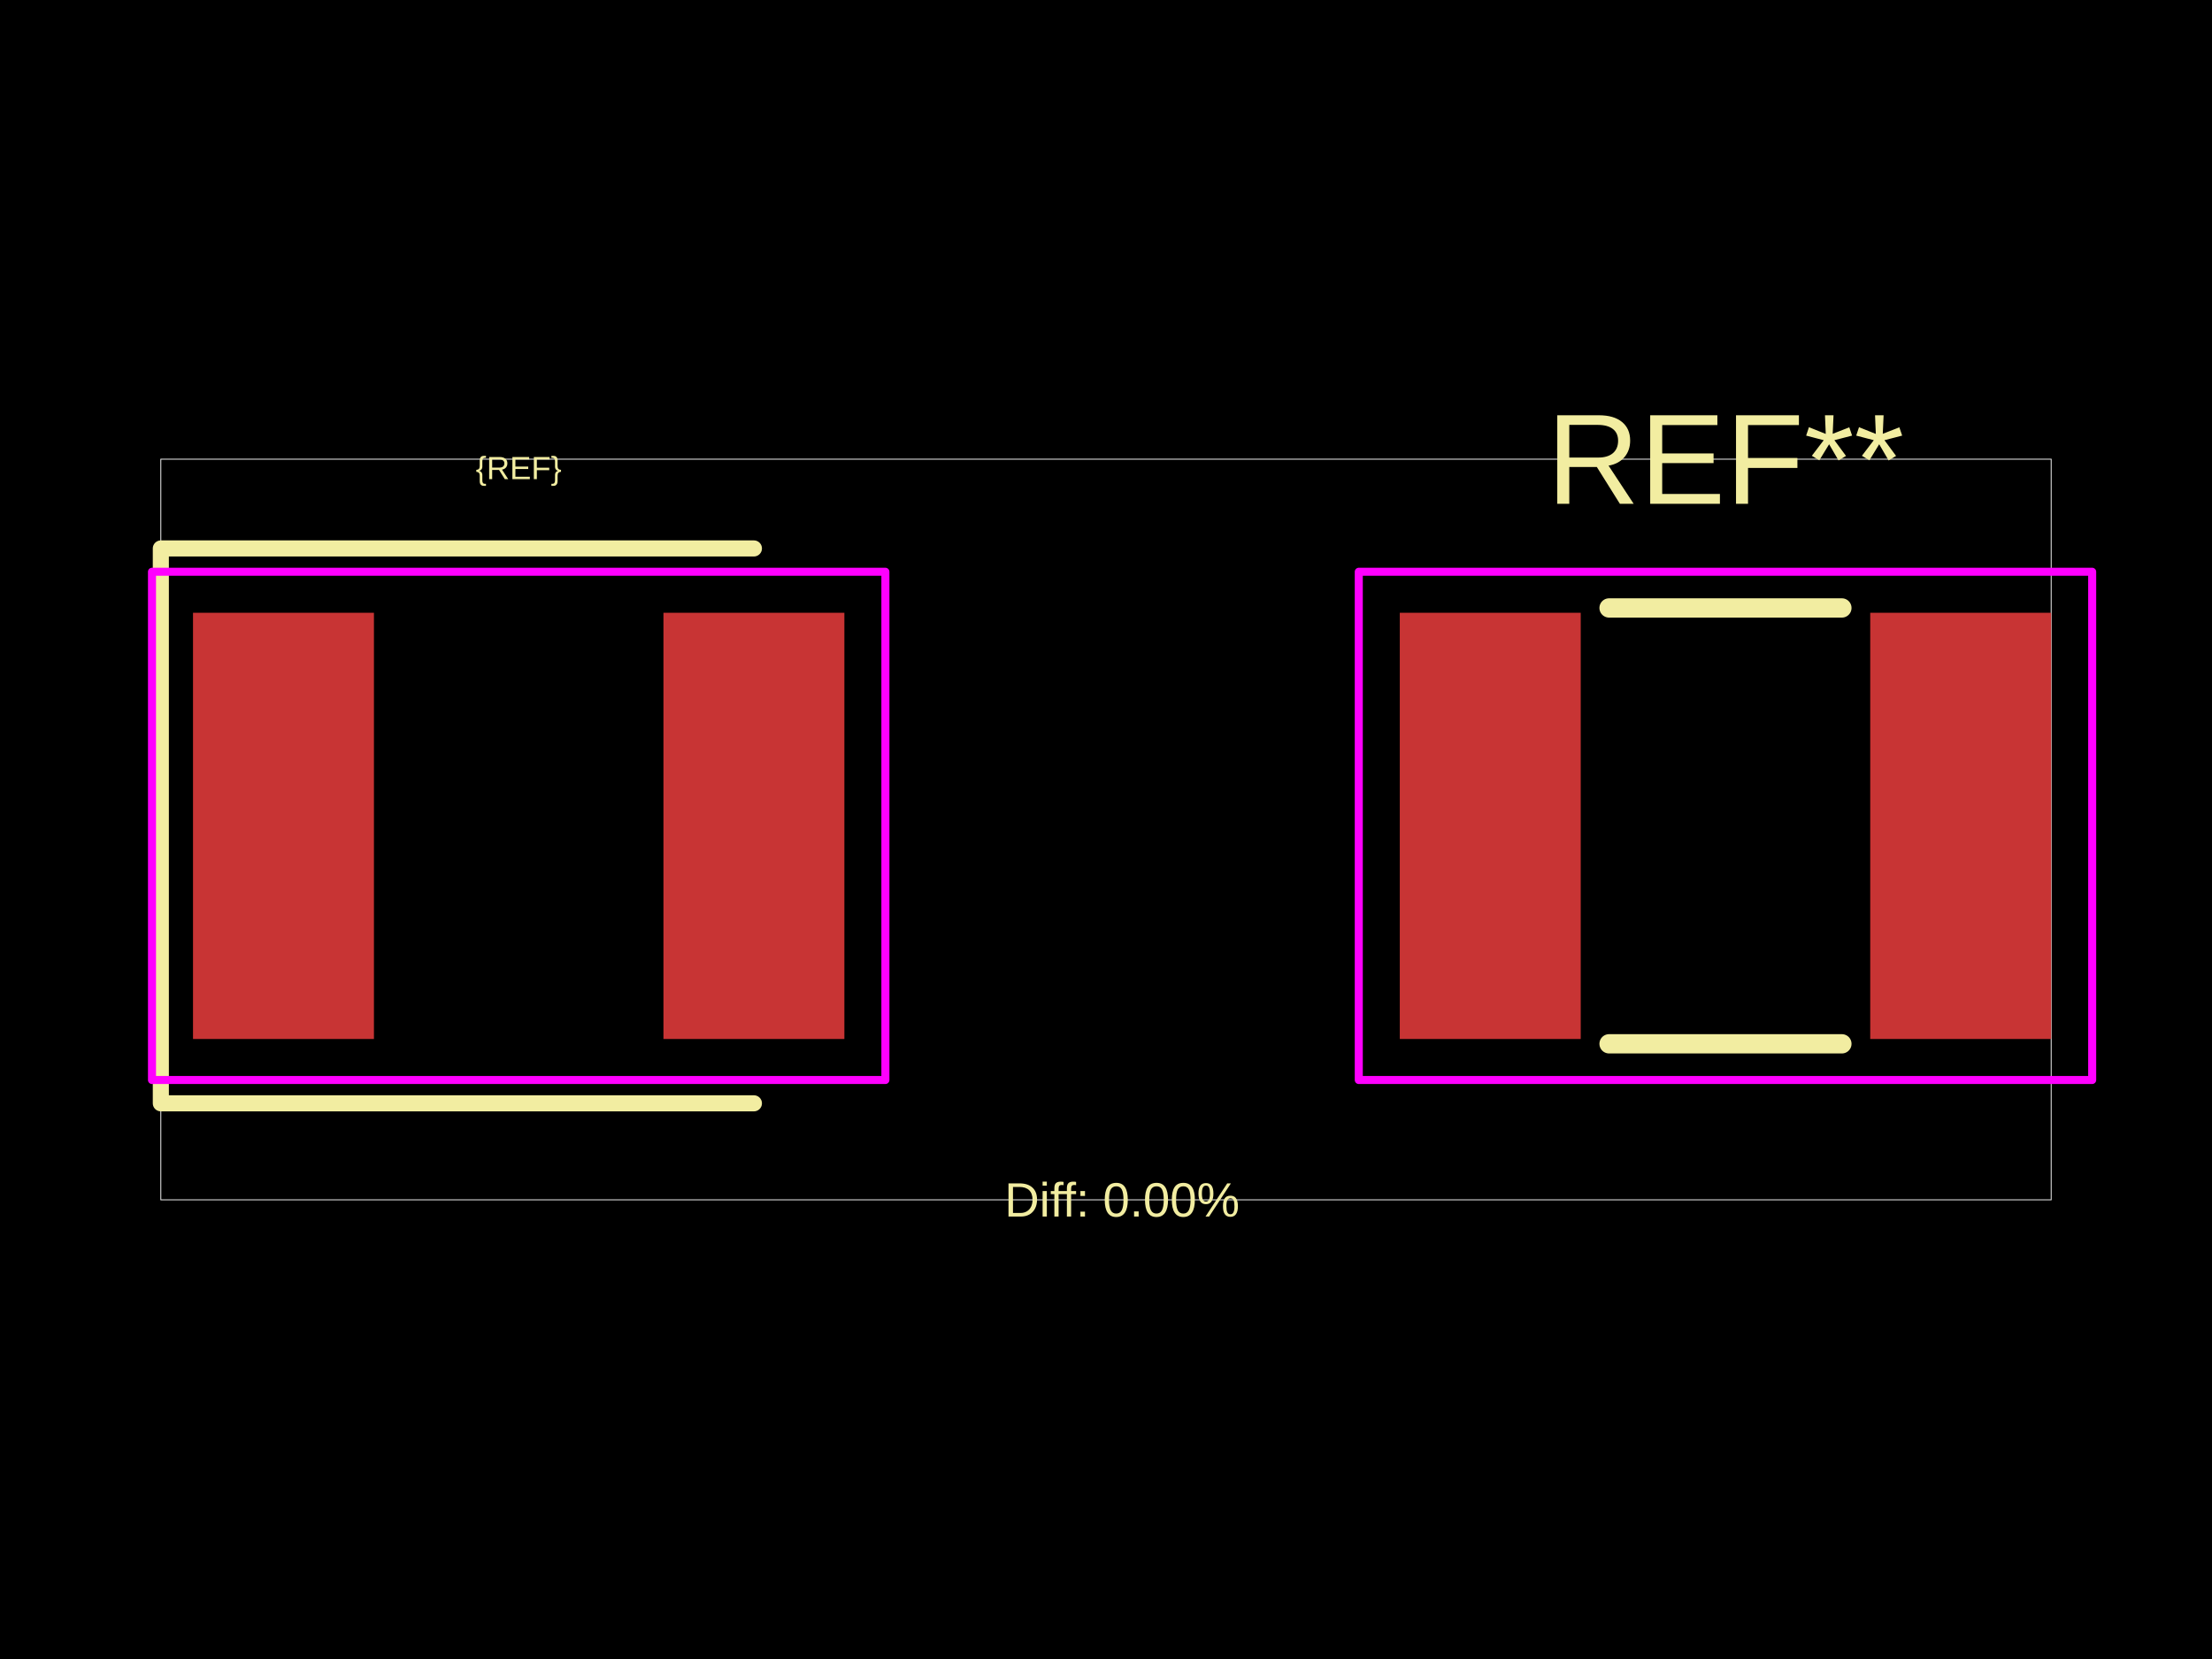
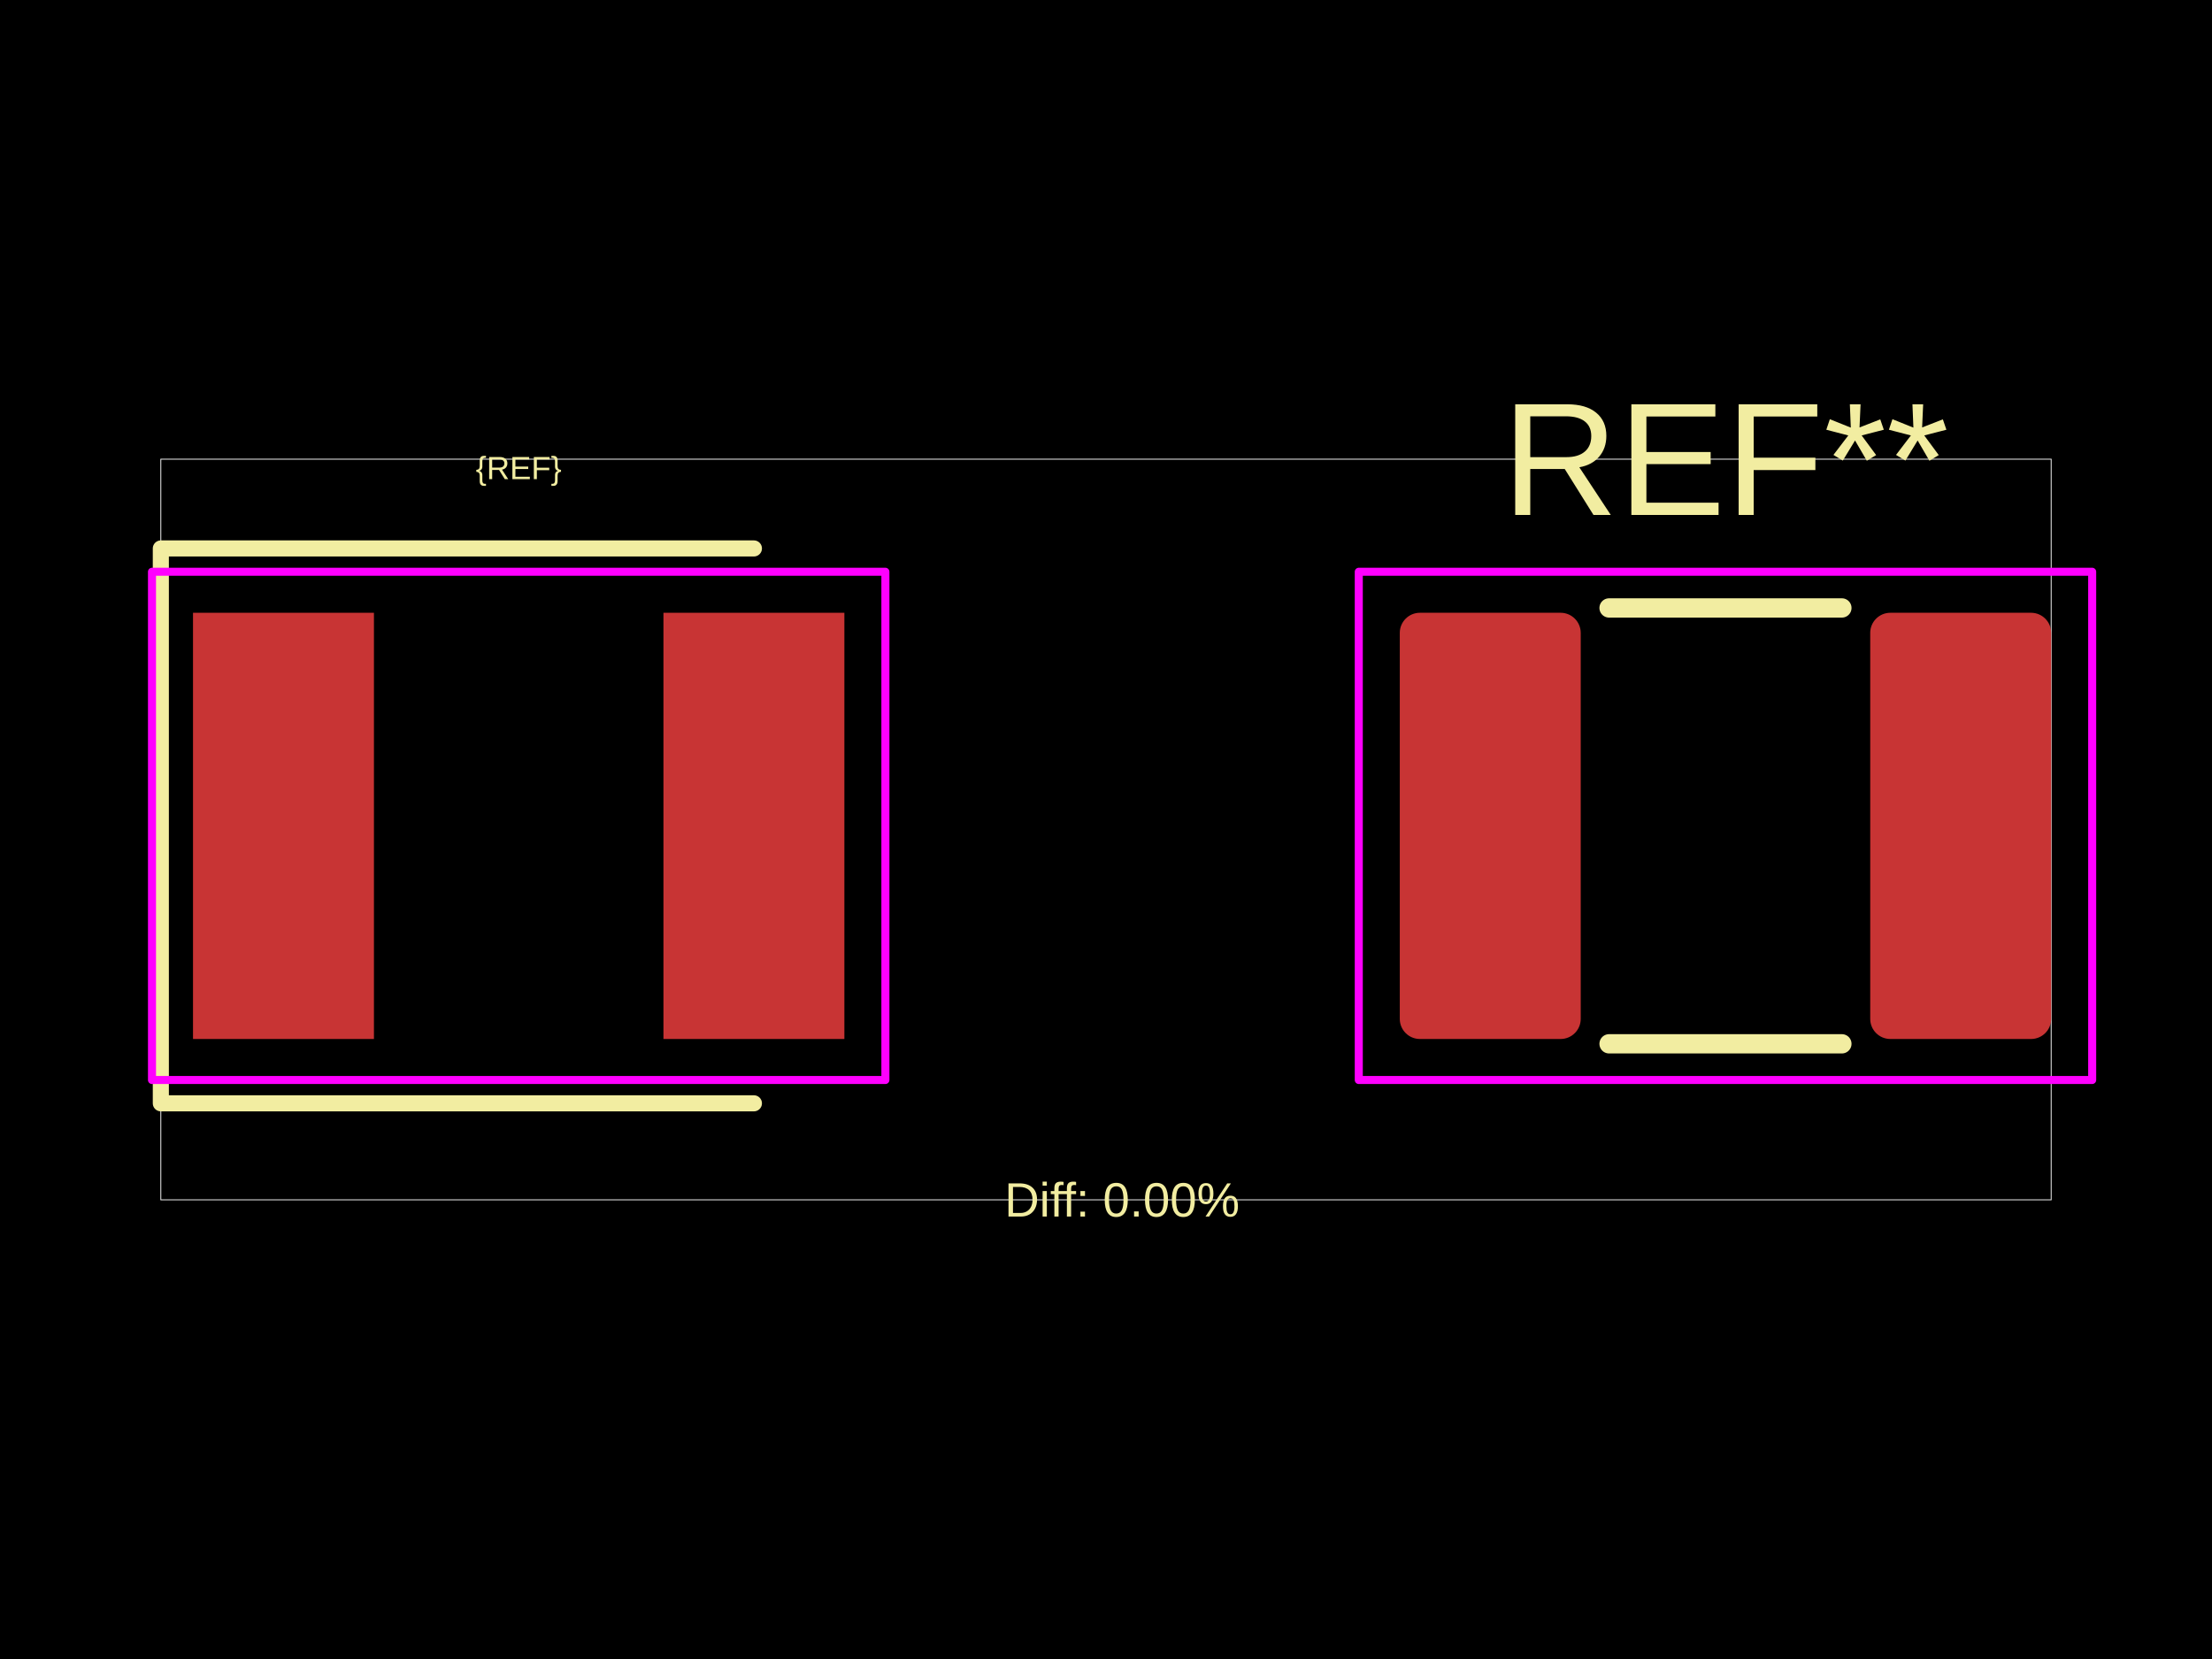
<svg xmlns="http://www.w3.org/2000/svg" width="800" height="600">
  <style />
  <rect class="boundary" x="0" y="0" fill="#000" width="800" height="600" data-type="pcb_background" data-pcb-layer="global" />
  <rect class="pcb-boundary" fill="none" stroke="#fff" stroke-width="0.3" x="58.168" y="166.068" width="683.664" height="267.864" data-type="pcb_boundary" data-pcb-layer="global" />
  <rect class="pcb-pad" fill="rgb(200, 52, 52)" x="69.802" y="221.619" width="65.439" height="154.145" data-type="pcb_smtpad" data-pcb-layer="top" />
  <rect class="pcb-pad" fill="rgb(200, 52, 52)" x="239.943" y="221.619" width="65.439" height="154.145" data-type="pcb_smtpad" data-pcb-layer="top" />
-   <rect class="pcb-pad" fill="rgb(200, 52, 52)" x="506.251" y="221.619" width="65.439" height="154.145" data-type="pcb_smtpad" data-pcb-layer="top" />
-   <rect class="pcb-pad" fill="rgb(200, 52, 52)" x="676.393" y="221.619" width="65.439" height="154.145" data-type="pcb_smtpad" data-pcb-layer="top" />
+   <rect class="pcb-pad" fill="rgb(200, 52, 52)" x="506.251" y="221.619" width="65.439" height="154.145" data-type="pcb_smtpad" data-pcb-layer="top" rx="7.271" ry="7.271" />
+   <rect class="pcb-pad" fill="rgb(200, 52, 52)" x="676.393" y="221.619" width="65.439" height="154.145" data-type="pcb_smtpad" data-pcb-layer="top" rx="7.271" ry="7.271" />
  <path class="pcb-silkscreen pcb-silkscreen-top" d="M 272.663 198.351 L 58.168 198.351 L 58.168 399.031 L 272.663 399.031" fill="none" stroke="#f2eda1" stroke-width="5.817" stroke-linecap="round" stroke-linejoin="round" data-pcb-component-id="" data-pcb-silkscreen-path-id="" data-type="pcb_silkscreen_path" data-pcb-layer="top" />
  <text x="0" y="0" dx="0" dy="0" fill="#f2eda1" font-family="Arial, sans-serif" font-size="11.634" text-anchor="middle" dominant-baseline="central" transform="matrix(1,0,0,1,187.5919,169.2674)" class="pcb-silkscreen-text pcb-silkscreen-top" data-pcb-silkscreen-text-id="silkscreen_text_1" stroke="none" data-type="pcb_silkscreen_text" data-pcb-layer="top">{REF}</text>
+   <text x="0" y="0" dx="0" dy="0" fill="#f2eda1" font-family="Arial, sans-serif" font-size="58.168" text-anchor="middle" dominant-baseline="central" transform="matrix(1,0,0,1,624.0417,166.0681)" class="pcb-silkscreen-text pcb-silkscreen-top" data-pcb-silkscreen-text-id="pcb_silkscreen_text_0" stroke="none" data-type="pcb_silkscreen_text" data-pcb-layer="top">REF**</text>
  <path class="pcb-silkscreen pcb-silkscreen-top" d="M 581.943 219.874 L 666.14 219.874" fill="none" stroke="#f2eda1" stroke-width="6.98" stroke-linecap="round" stroke-linejoin="round" data-pcb-component-id="pcb_component_0" data-pcb-silkscreen-path-id="pcb_silkscreen_path_0" data-type="pcb_silkscreen_path" data-pcb-layer="top" />
  <path class="pcb-silkscreen pcb-silkscreen-top" d="M 581.943 377.509 L 666.14 377.509" fill="none" stroke="#f2eda1" stroke-width="6.98" stroke-linecap="round" stroke-linejoin="round" data-pcb-component-id="pcb_component_0" data-pcb-silkscreen-path-id="pcb_silkscreen_path_1" data-type="pcb_silkscreen_path" data-pcb-layer="top" />
-   <text x="0" y="0" dx="0" dy="0" fill="#f2eda1" font-family="Arial, sans-serif" font-size="46.534" text-anchor="middle" dominant-baseline="central" transform="matrix(1,0,0,1,624.0417,166.0681)" class="pcb-silkscreen-text pcb-silkscreen-top" data-pcb-silkscreen-text-id="undefined" stroke="none" data-type="pcb_silkscreen_text" data-pcb-layer="top">REF**</text>
  <text x="0" y="0" dx="0" dy="0" fill="#f2eda1" font-family="Arial, sans-serif" font-size="17.45" text-anchor="middle" dominant-baseline="central" transform="matrix(1,0,0,1,405.8168,433.9319)" class="pcb-silkscreen-text pcb-silkscreen-top" data-pcb-silkscreen-text-id="diffPercentText" stroke="none" data-type="pcb_silkscreen_text" data-pcb-layer="top">Diff: 0.00%</text>
  <rect x="54.969" y="206.786" width="265.246" height="183.811" class="pcb-courtyard-rect pcb-courtyard-top" data-pcb-courtyard-rect-id="" data-type="pcb_courtyard_rect" data-pcb-layer="top" stroke-linejoin="round" fill="none" stroke="#FF00FF" stroke-width="2.908" />
  <rect x="491.419" y="206.786" width="265.246" height="183.811" class="pcb-courtyard-rect pcb-courtyard-top" data-pcb-courtyard-rect-id="pcb_courtyard_rect_0" data-type="pcb_courtyard_rect" data-pcb-layer="top" stroke-linejoin="round" fill="none" stroke="#FF00FF" stroke-width="2.908" />
</svg>
